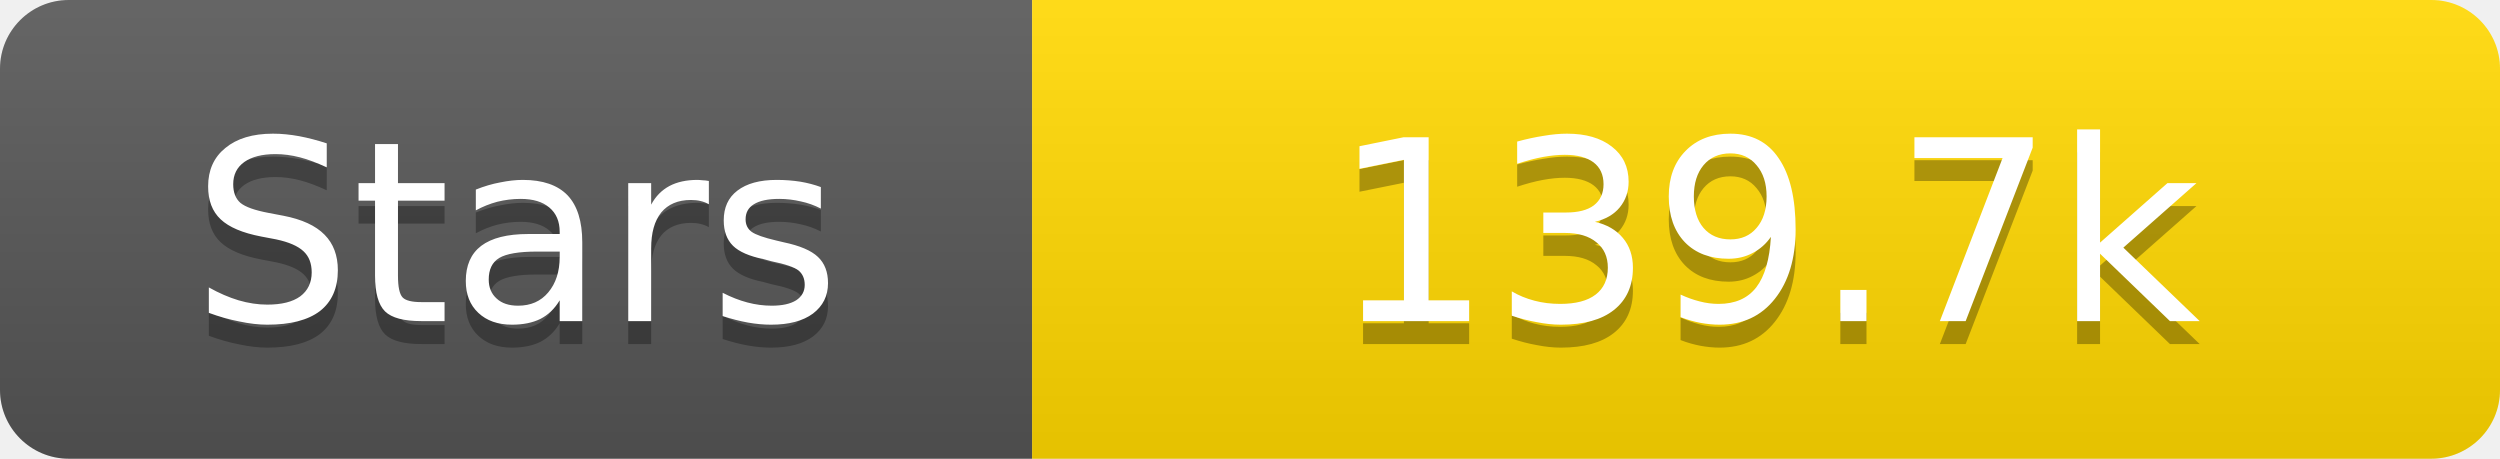
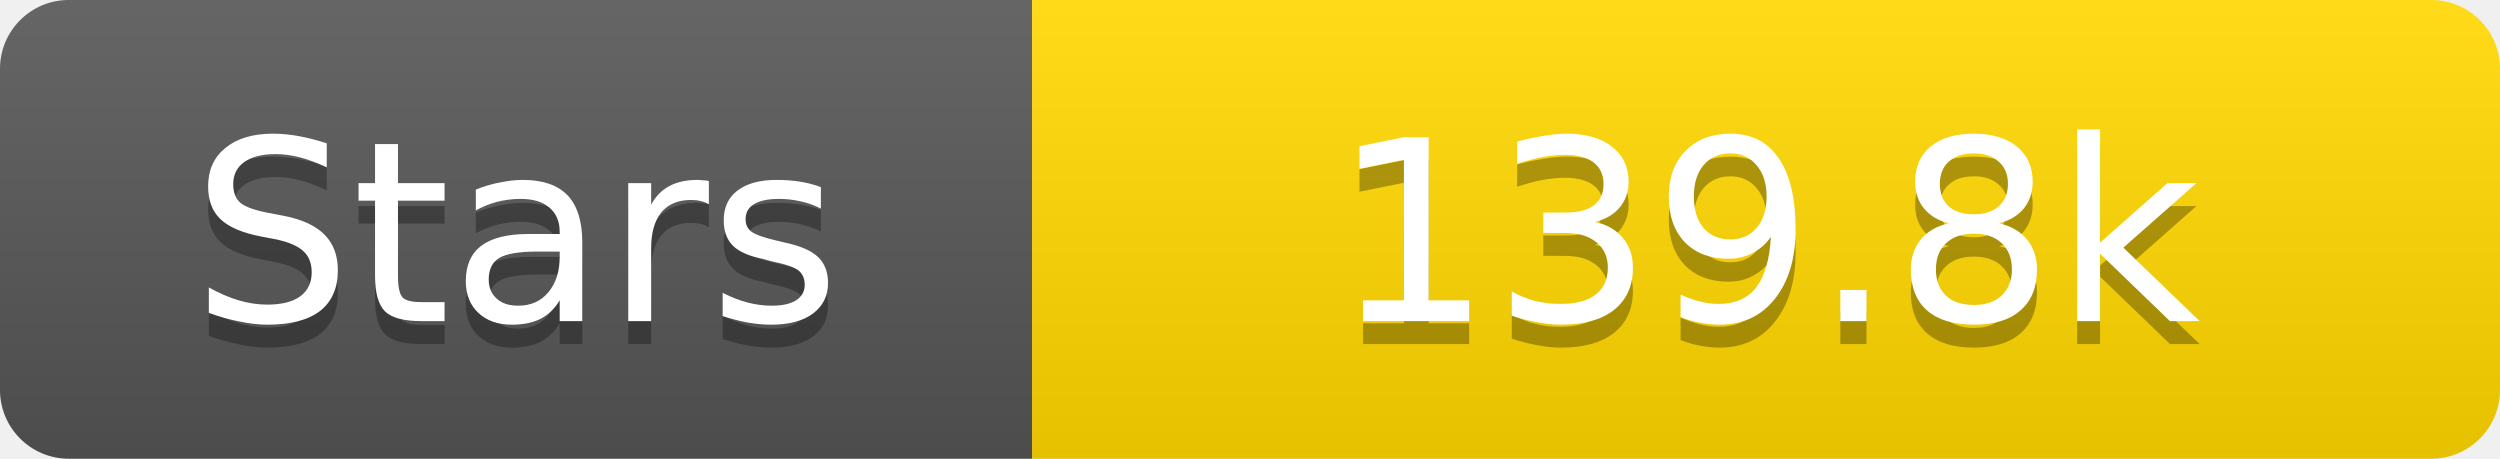
<svg xmlns="http://www.w3.org/2000/svg" width="109" height="20">
  <linearGradient id="s" x2="0" y2="100%">
    <stop offset="0" stop-color="#fff" stop-opacity=".1" />
    <stop offset="1" stop-opacity=".1" />
  </linearGradient>
  <clipPath id="r">
    <rect width="109" height="20" rx="3" fill="#fff" />
  </clipPath>
  <g clip-path="url(#r)">
    <rect width="45" height="20" fill="#555" />
    <rect x="45" width="64" height="20" fill="#ffd700" />
    <rect width="109" height="20" fill="url(#s)" />
  </g>
  <g fill="#fff" text-anchor="middle" font-family="Verdana,Geneva,DejaVu Sans,sans-serif" text-rendering="geometricPrecision" font-size="11">
    <text x="22.5" y="15" fill="#010101" fill-opacity=".3">Stars</text>
    <text x="22.5" y="14">Stars</text>
-     <text x="77.0" y="15" fill="#010101" fill-opacity=".3">139.7k</text>
-     <text x="77.0" y="14">139.7k</text>
+     <text x="77.0" y="15" fill="#010101" fill-opacity=".3">139.8k</text>
+     <text x="77.0" y="14">139.8k</text>
  </g>
</svg>
